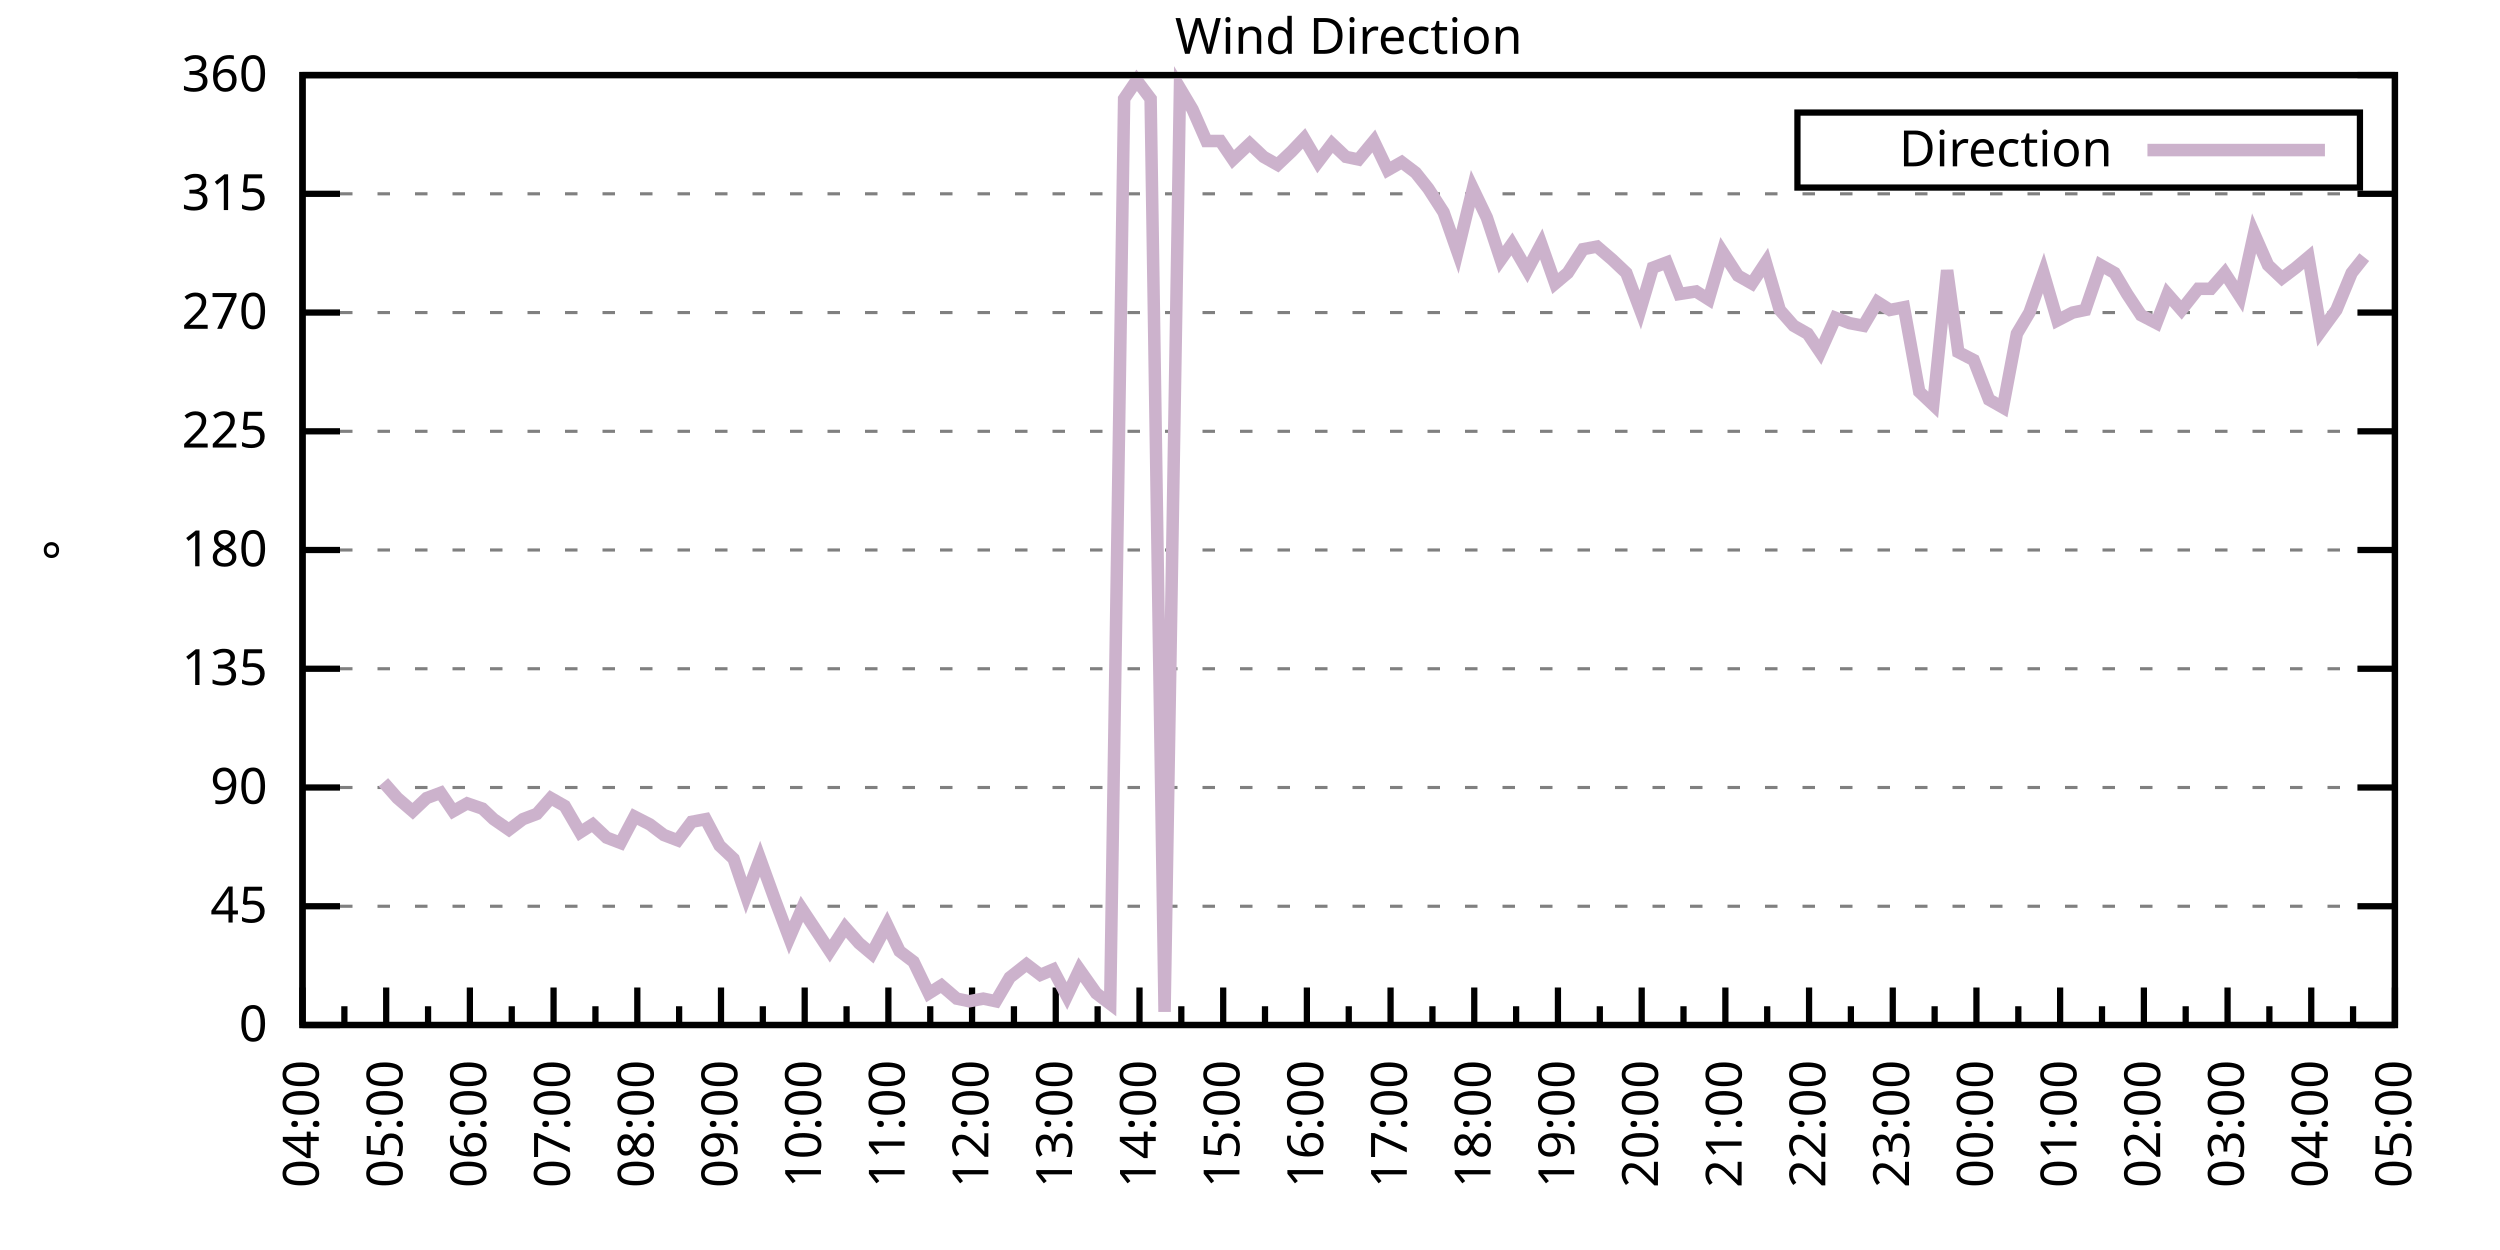
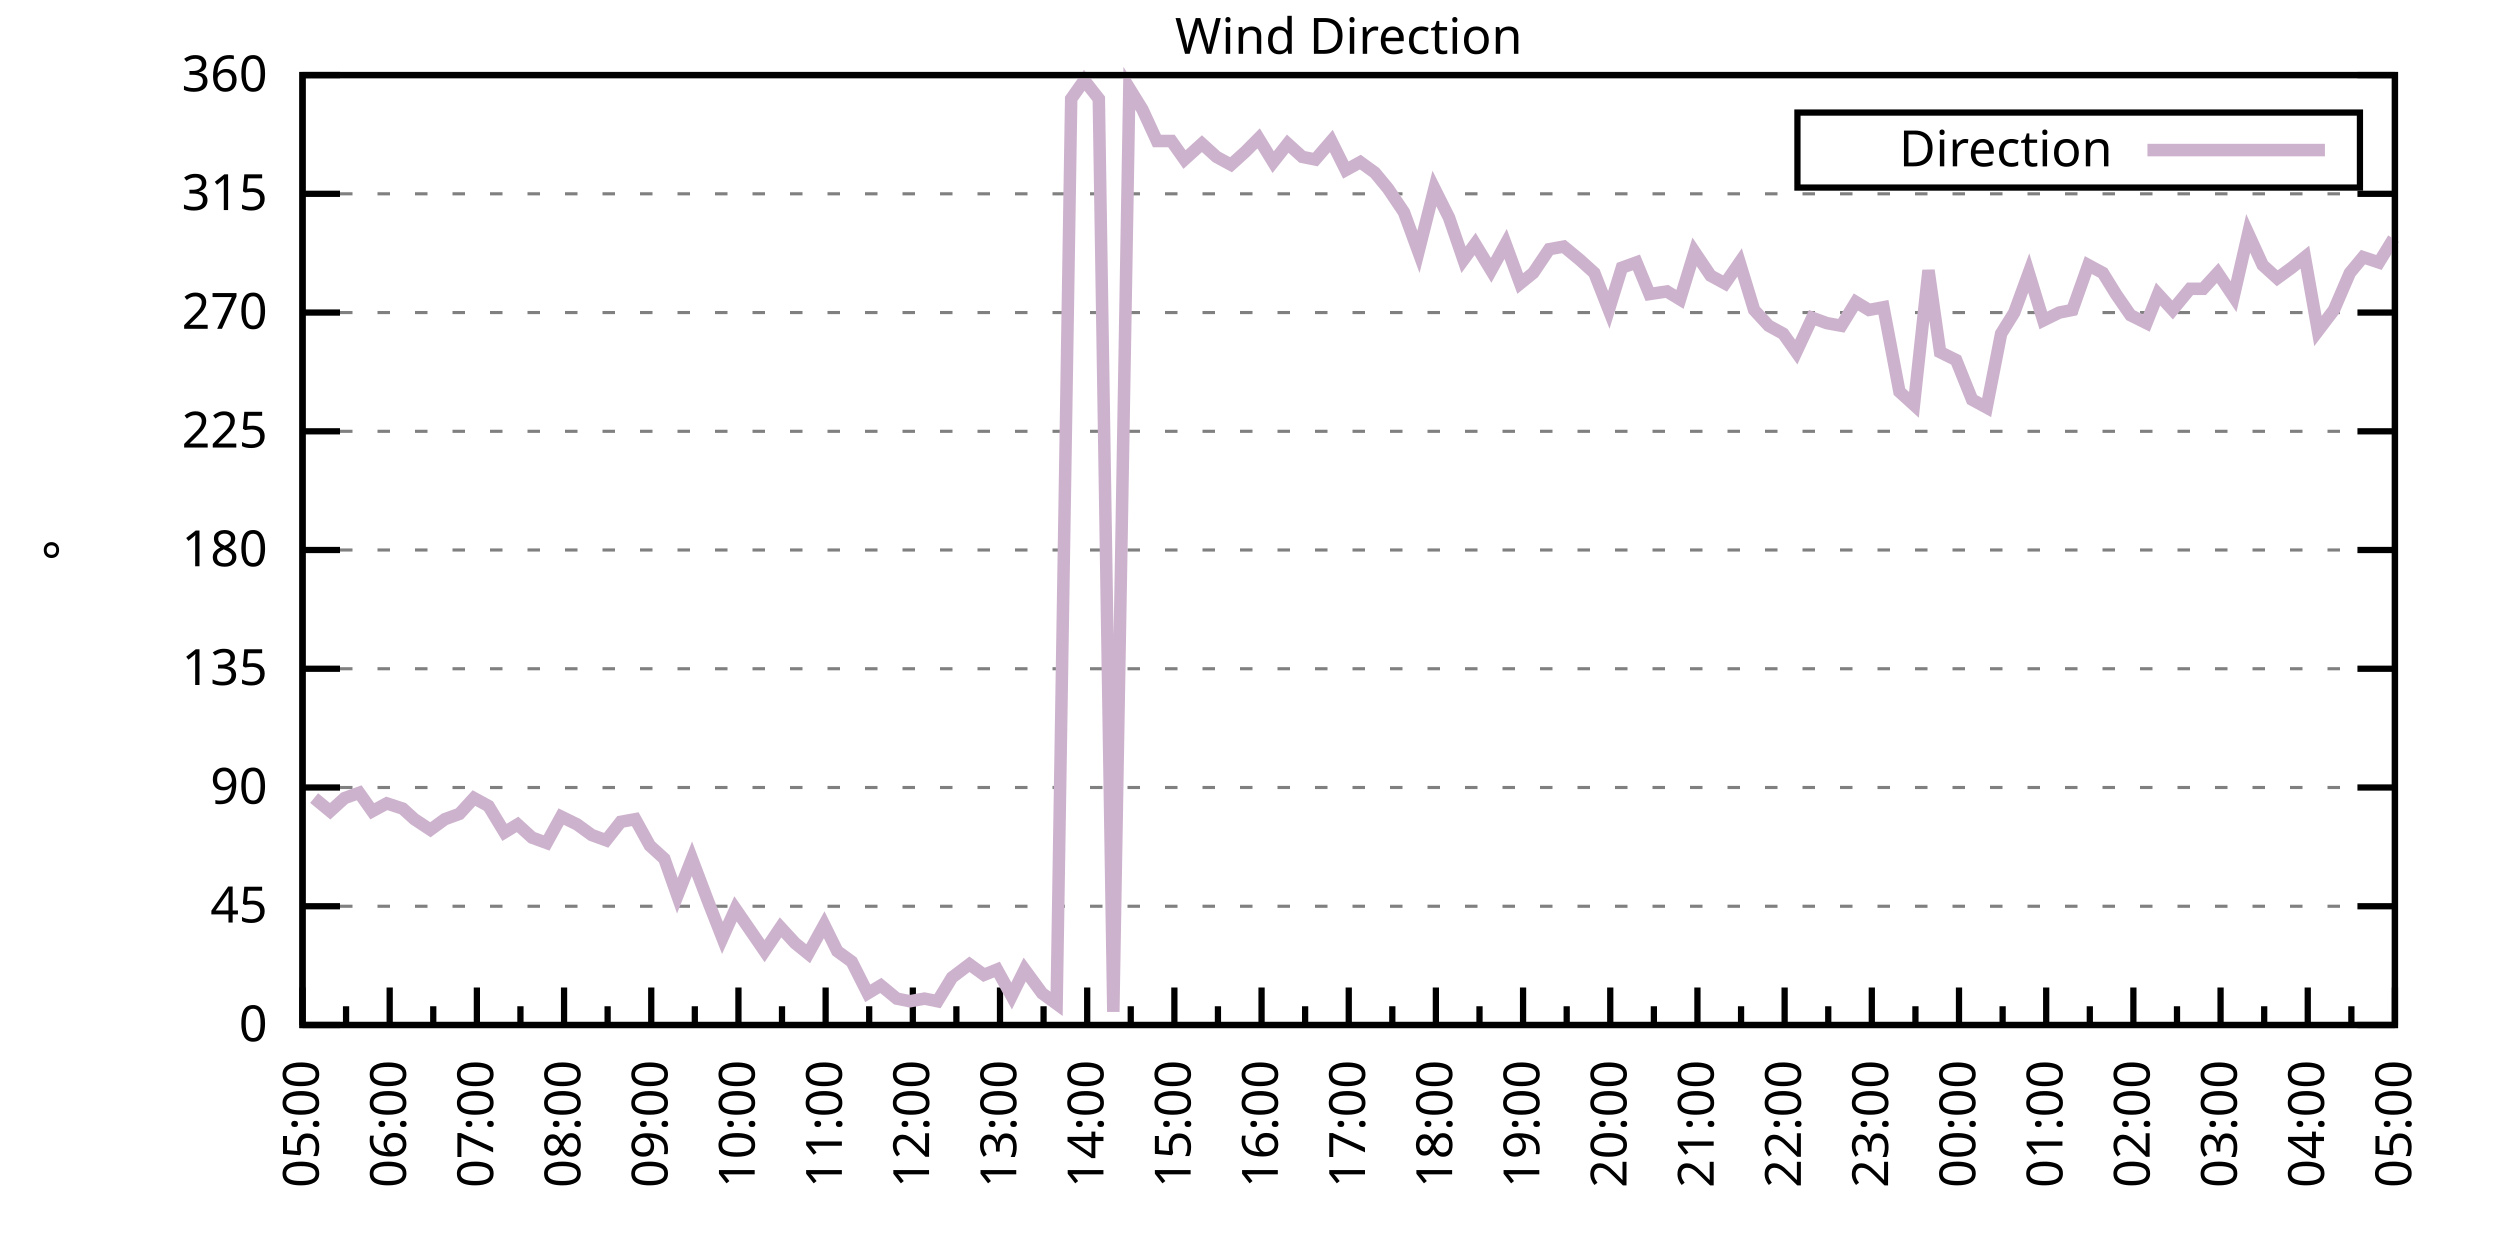
<svg xmlns="http://www.w3.org/2000/svg" xmlns:xlink="http://www.w3.org/1999/xlink" width="400" height="200" viewBox="0 0 400 200">
  <g id="gnuplot_canvas">
    <rect x="0" y="0" width="400" height="200" fill="none" />
    <defs>
      <circle id="gpDot" r="0.5" stroke-width="0.5" stroke="currentColor" />
      <path id="gpPt0" stroke-width="0.333" stroke="currentColor" d="M-1,0 h2 M0,-1 v2" />
      <path id="gpPt1" stroke-width="0.333" stroke="currentColor" d="M-1,-1 L1,1 M1,-1 L-1,1" />
      <path id="gpPt2" stroke-width="0.333" stroke="currentColor" d="M-1,0 L1,0 M0,-1 L0,1 M-1,-1 L1,1 M-1,1 L1,-1" />
      <rect id="gpPt3" stroke-width="0.333" stroke="currentColor" x="-1" y="-1" width="2" height="2" />
      <rect id="gpPt4" stroke-width="0.333" stroke="currentColor" fill="currentColor" x="-1" y="-1" width="2" height="2" />
      <circle id="gpPt5" stroke-width="0.333" stroke="currentColor" cx="0" cy="0" r="1" />
      <use xlink:href="#gpPt5" id="gpPt6" fill="currentColor" stroke="none" />
      <path id="gpPt7" stroke-width="0.333" stroke="currentColor" d="M0,-1.33 L-1.33,0.67 L1.33,0.67 z" />
      <use xlink:href="#gpPt7" id="gpPt8" fill="currentColor" stroke="none" />
      <use xlink:href="#gpPt7" id="gpPt9" stroke="currentColor" transform="rotate(180)" />
      <use xlink:href="#gpPt9" id="gpPt10" fill="currentColor" stroke="none" />
      <use xlink:href="#gpPt3" id="gpPt11" stroke="currentColor" transform="rotate(45)" />
      <use xlink:href="#gpPt11" id="gpPt12" fill="currentColor" stroke="none" />
      <path id="gpPt13" stroke-width="0.333" stroke="currentColor" d="M0,1.330 L1.265,0.411 L0.782,-1.067 L-0.782,-1.076 L-1.265,0.411 z" />
      <use xlink:href="#gpPt13" id="gpPt14" fill="currentColor" stroke="none" />
      <filter id="textbox" filterUnits="objectBoundingBox" x="0" y="0" height="1" width="1">
        <feFlood flood-color="white" flood-opacity="1" result="bgnd" />
        <feComposite in="SourceGraphic" in2="bgnd" operator="atop" />
      </filter>
      <filter id="greybox" filterUnits="objectBoundingBox" x="0" y="0" height="1" width="1">
        <feFlood flood-color="lightgrey" flood-opacity="1" result="grey" />
        <feComposite in="SourceGraphic" in2="grey" operator="atop" />
      </filter>
    </defs>
    <g fill="none" color="white" stroke="currentColor" stroke-width="1.00" stroke-linecap="butt" stroke-linejoin="miter">
</g>
    <g fill="none" color="black" stroke="currentColor" stroke-width="1.00" stroke-linecap="butt" stroke-linejoin="miter">
      <g stroke="none" shape-rendering="crispEdges">
        <polygon fill="rgb(255, 255, 255)" points="48.40,164.00 383.18,164.00 383.18,12.02 48.40,12.02 " />
      </g>
    </g>
    <g fill="none" color="black" stroke="currentColor" stroke-width="1.00" stroke-linecap="butt" stroke-linejoin="miter">
</g>
    <g fill="none" color="black" stroke="black" stroke-width="0.50" stroke-linecap="butt" stroke-linejoin="miter">
</g>
    <g fill="none" color="gray" stroke="currentColor" stroke-width="0.50" stroke-linecap="butt" stroke-linejoin="miter">
      <path stroke="gray" stroke-dasharray="2,4" class="gridline" d="M48.40,164.00 L383.19,164.00  " />
    </g>
    <g fill="none" color="gray" stroke="gray" stroke-width="1.00" stroke-linecap="butt" stroke-linejoin="miter">
</g>
    <g fill="none" color="black" stroke="currentColor" stroke-width="1.00" stroke-linecap="butt" stroke-linejoin="miter">
      <path stroke="black" d="M48.40,164.00 L54.40,164.00 M383.19,164.00 L377.19,164.00  " />
      <g transform="translate(42.80,166.60)" stroke="none" fill="black" font-family="Sans" font-size="8.00" text-anchor="end">
        <text>
          <tspan font-family="Sans"> 0</tspan>
        </text>
      </g>
    </g>
    <g fill="none" color="black" stroke="currentColor" stroke-width="1.00" stroke-linecap="butt" stroke-linejoin="miter">
</g>
    <g fill="none" color="black" stroke="black" stroke-width="0.50" stroke-linecap="butt" stroke-linejoin="miter">
</g>
    <g fill="none" color="gray" stroke="currentColor" stroke-width="0.50" stroke-linecap="butt" stroke-linejoin="miter">
      <path stroke="gray" stroke-dasharray="2,4" class="gridline" d="M48.40,145.00 L383.19,145.00  " />
    </g>
    <g fill="none" color="gray" stroke="gray" stroke-width="1.00" stroke-linecap="butt" stroke-linejoin="miter">
</g>
    <g fill="none" color="black" stroke="currentColor" stroke-width="1.00" stroke-linecap="butt" stroke-linejoin="miter">
      <path stroke="black" d="M48.40,145.00 L54.40,145.00 M383.19,145.00 L377.19,145.00  " />
      <g transform="translate(42.80,147.60)" stroke="none" fill="black" font-family="Sans" font-size="8.00" text-anchor="end">
        <text>
          <tspan font-family="Sans"> 45</tspan>
        </text>
      </g>
    </g>
    <g fill="none" color="black" stroke="currentColor" stroke-width="1.00" stroke-linecap="butt" stroke-linejoin="miter">
</g>
    <g fill="none" color="black" stroke="black" stroke-width="0.50" stroke-linecap="butt" stroke-linejoin="miter">
</g>
    <g fill="none" color="gray" stroke="currentColor" stroke-width="0.50" stroke-linecap="butt" stroke-linejoin="miter">
      <path stroke="gray" stroke-dasharray="2,4" class="gridline" d="M48.40,126.00 L383.19,126.00  " />
    </g>
    <g fill="none" color="gray" stroke="gray" stroke-width="1.00" stroke-linecap="butt" stroke-linejoin="miter">
</g>
    <g fill="none" color="black" stroke="currentColor" stroke-width="1.00" stroke-linecap="butt" stroke-linejoin="miter">
      <path stroke="black" d="M48.40,126.00 L54.40,126.00 M383.19,126.00 L377.19,126.00  " />
      <g transform="translate(42.80,128.60)" stroke="none" fill="black" font-family="Sans" font-size="8.00" text-anchor="end">
        <text>
          <tspan font-family="Sans"> 90</tspan>
        </text>
      </g>
    </g>
    <g fill="none" color="black" stroke="currentColor" stroke-width="1.00" stroke-linecap="butt" stroke-linejoin="miter">
</g>
    <g fill="none" color="black" stroke="black" stroke-width="0.50" stroke-linecap="butt" stroke-linejoin="miter">
</g>
    <g fill="none" color="gray" stroke="currentColor" stroke-width="0.50" stroke-linecap="butt" stroke-linejoin="miter">
      <path stroke="gray" stroke-dasharray="2,4" class="gridline" d="M48.40,107.00 L383.19,107.00  " />
    </g>
    <g fill="none" color="gray" stroke="gray" stroke-width="1.00" stroke-linecap="butt" stroke-linejoin="miter">
</g>
    <g fill="none" color="black" stroke="currentColor" stroke-width="1.00" stroke-linecap="butt" stroke-linejoin="miter">
      <path stroke="black" d="M48.40,107.00 L54.40,107.00 M383.19,107.00 L377.19,107.00  " />
      <g transform="translate(42.80,109.60)" stroke="none" fill="black" font-family="Sans" font-size="8.00" text-anchor="end">
        <text>
          <tspan font-family="Sans"> 135</tspan>
        </text>
      </g>
    </g>
    <g fill="none" color="black" stroke="currentColor" stroke-width="1.00" stroke-linecap="butt" stroke-linejoin="miter">
</g>
    <g fill="none" color="black" stroke="black" stroke-width="0.50" stroke-linecap="butt" stroke-linejoin="miter">
</g>
    <g fill="none" color="gray" stroke="currentColor" stroke-width="0.50" stroke-linecap="butt" stroke-linejoin="miter">
      <path stroke="gray" stroke-dasharray="2,4" class="gridline" d="M48.40,88.00 L383.19,88.00  " />
    </g>
    <g fill="none" color="gray" stroke="gray" stroke-width="1.00" stroke-linecap="butt" stroke-linejoin="miter">
</g>
    <g fill="none" color="black" stroke="currentColor" stroke-width="1.00" stroke-linecap="butt" stroke-linejoin="miter">
      <path stroke="black" d="M48.40,88.00 L54.40,88.00 M383.19,88.00 L377.19,88.00  " />
      <g transform="translate(42.80,90.60)" stroke="none" fill="black" font-family="Sans" font-size="8.00" text-anchor="end">
        <text>
          <tspan font-family="Sans"> 180</tspan>
        </text>
      </g>
    </g>
    <g fill="none" color="black" stroke="currentColor" stroke-width="1.00" stroke-linecap="butt" stroke-linejoin="miter">
</g>
    <g fill="none" color="black" stroke="black" stroke-width="0.50" stroke-linecap="butt" stroke-linejoin="miter">
</g>
    <g fill="none" color="gray" stroke="currentColor" stroke-width="0.50" stroke-linecap="butt" stroke-linejoin="miter">
      <path stroke="gray" stroke-dasharray="2,4" class="gridline" d="M48.40,69.01 L383.19,69.01  " />
    </g>
    <g fill="none" color="gray" stroke="gray" stroke-width="1.00" stroke-linecap="butt" stroke-linejoin="miter">
</g>
    <g fill="none" color="black" stroke="currentColor" stroke-width="1.00" stroke-linecap="butt" stroke-linejoin="miter">
      <path stroke="black" d="M48.40,69.01 L54.40,69.01 M383.19,69.01 L377.19,69.01  " />
      <g transform="translate(42.80,71.61)" stroke="none" fill="black" font-family="Sans" font-size="8.00" text-anchor="end">
        <text>
          <tspan font-family="Sans"> 225</tspan>
        </text>
      </g>
    </g>
    <g fill="none" color="black" stroke="currentColor" stroke-width="1.00" stroke-linecap="butt" stroke-linejoin="miter">
</g>
    <g fill="none" color="black" stroke="black" stroke-width="0.50" stroke-linecap="butt" stroke-linejoin="miter">
</g>
    <g fill="none" color="gray" stroke="currentColor" stroke-width="0.50" stroke-linecap="butt" stroke-linejoin="miter">
      <path stroke="gray" stroke-dasharray="2,4" class="gridline" d="M48.40,50.01 L383.19,50.01  " />
    </g>
    <g fill="none" color="gray" stroke="gray" stroke-width="1.00" stroke-linecap="butt" stroke-linejoin="miter">
</g>
    <g fill="none" color="black" stroke="currentColor" stroke-width="1.00" stroke-linecap="butt" stroke-linejoin="miter">
      <path stroke="black" d="M48.40,50.01 L54.40,50.01 M383.19,50.01 L377.19,50.01  " />
      <g transform="translate(42.80,52.61)" stroke="none" fill="black" font-family="Sans" font-size="8.00" text-anchor="end">
        <text>
          <tspan font-family="Sans"> 270</tspan>
        </text>
      </g>
    </g>
    <g fill="none" color="black" stroke="currentColor" stroke-width="1.00" stroke-linecap="butt" stroke-linejoin="miter">
</g>
    <g fill="none" color="black" stroke="black" stroke-width="0.50" stroke-linecap="butt" stroke-linejoin="miter">
</g>
    <g fill="none" color="gray" stroke="currentColor" stroke-width="0.50" stroke-linecap="butt" stroke-linejoin="miter">
      <path stroke="gray" stroke-dasharray="2,4" class="gridline" d="M48.40,31.01 L383.19,31.01  " />
    </g>
    <g fill="none" color="gray" stroke="gray" stroke-width="1.00" stroke-linecap="butt" stroke-linejoin="miter">
</g>
    <g fill="none" color="black" stroke="currentColor" stroke-width="1.00" stroke-linecap="butt" stroke-linejoin="miter">
      <path stroke="black" d="M48.40,31.01 L54.40,31.01 M383.19,31.01 L377.19,31.01  " />
      <g transform="translate(42.80,33.61)" stroke="none" fill="black" font-family="Sans" font-size="8.00" text-anchor="end">
        <text>
          <tspan font-family="Sans"> 315</tspan>
        </text>
      </g>
    </g>
    <g fill="none" color="black" stroke="currentColor" stroke-width="1.00" stroke-linecap="butt" stroke-linejoin="miter">
</g>
    <g fill="none" color="black" stroke="black" stroke-width="0.50" stroke-linecap="butt" stroke-linejoin="miter">
</g>
    <g fill="none" color="gray" stroke="currentColor" stroke-width="0.50" stroke-linecap="butt" stroke-linejoin="miter">
      <path stroke="gray" stroke-dasharray="2,4" class="gridline" d="M48.40,12.01 L383.19,12.01  " />
    </g>
    <g fill="none" color="gray" stroke="gray" stroke-width="1.00" stroke-linecap="butt" stroke-linejoin="miter">
</g>
    <g fill="none" color="black" stroke="currentColor" stroke-width="1.00" stroke-linecap="butt" stroke-linejoin="miter">
      <path stroke="black" d="M48.40,12.01 L54.40,12.01 M383.19,12.01 L377.19,12.01  " />
      <g transform="translate(42.80,14.61)" stroke="none" fill="black" font-family="Sans" font-size="8.00" text-anchor="end">
        <text>
          <tspan font-family="Sans"> 360</tspan>
        </text>
      </g>
    </g>
    <g fill="none" color="black" stroke="currentColor" stroke-width="1.00" stroke-linecap="butt" stroke-linejoin="miter">
      <path stroke="black" d="M48.40,164.00 L48.40,158.00  " />
      <g transform="translate(51.00,169.60) rotate(270)" stroke="none" fill="black" font-family="Sans" font-size="8.00" text-anchor="end">
        <text>
+           <tspan font-family="Sans">05:00</tspan>
+         </text>
+       </g>
+     </g>
+     <g fill="none" color="black" stroke="currentColor" stroke-width="1.00" stroke-linecap="butt" stroke-linejoin="miter">
+       <path stroke="black" d="M55.37,164.00 L55.37,161.00 M62.35,164.00 L62.35,158.00  " />
+       <g transform="translate(64.95,169.60) rotate(270)" stroke="none" fill="black" font-family="Sans" font-size="8.00" text-anchor="end">
+         <text>
+           <tspan font-family="Sans">06:00</tspan>
+         </text>
+       </g>
+     </g>
+     <g fill="none" color="black" stroke="currentColor" stroke-width="1.00" stroke-linecap="butt" stroke-linejoin="miter">
+       <path stroke="black" d="M69.32,164.00 L69.32,161.00 M76.30,164.00 L76.30,158.00  " />
+       <g transform="translate(78.90,169.60) rotate(270)" stroke="none" fill="black" font-family="Sans" font-size="8.00" text-anchor="end">
+         <text>
+           <tspan font-family="Sans">07:00</tspan>
+         </text>
+       </g>
+     </g>
+     <g fill="none" color="black" stroke="currentColor" stroke-width="1.00" stroke-linecap="butt" stroke-linejoin="miter">
+       <path stroke="black" d="M83.27,164.00 L83.27,161.00 M90.25,164.00 L90.25,158.00  " />
+       <g transform="translate(92.85,169.60) rotate(270)" stroke="none" fill="black" font-family="Sans" font-size="8.00" text-anchor="end">
+         <text>
+           <tspan font-family="Sans">08:00</tspan>
+         </text>
+       </g>
+     </g>
+     <g fill="none" color="black" stroke="currentColor" stroke-width="1.00" stroke-linecap="butt" stroke-linejoin="miter">
+       <path stroke="black" d="M97.22,164.00 L97.22,161.00 M104.20,164.00 L104.20,158.00  " />
+       <g transform="translate(106.80,169.60) rotate(270)" stroke="none" fill="black" font-family="Sans" font-size="8.00" text-anchor="end">
+         <text>
+           <tspan font-family="Sans">09:00</tspan>
+         </text>
+       </g>
+     </g>
+     <g fill="none" color="black" stroke="currentColor" stroke-width="1.00" stroke-linecap="butt" stroke-linejoin="miter">
+       <path stroke="black" d="M111.17,164.00 L111.17,161.00 M118.15,164.00 L118.15,158.00  " />
+       <g transform="translate(120.75,169.60) rotate(270)" stroke="none" fill="black" font-family="Sans" font-size="8.00" text-anchor="end">
+         <text>
+           <tspan font-family="Sans">10:00</tspan>
+         </text>
+       </g>
+     </g>
+     <g fill="none" color="black" stroke="currentColor" stroke-width="1.00" stroke-linecap="butt" stroke-linejoin="miter">
+       <path stroke="black" d="M125.12,164.00 L125.12,161.00 M132.10,164.00 L132.10,158.00  " />
+       <g transform="translate(134.70,169.60) rotate(270)" stroke="none" fill="black" font-family="Sans" font-size="8.00" text-anchor="end">
+         <text>
+           <tspan font-family="Sans">11:00</tspan>
+         </text>
+       </g>
+     </g>
+     <g fill="none" color="black" stroke="currentColor" stroke-width="1.00" stroke-linecap="butt" stroke-linejoin="miter">
+       <path stroke="black" d="M139.07,164.00 L139.07,161.00 M146.05,164.00 L146.05,158.00  " />
+       <g transform="translate(148.65,169.60) rotate(270)" stroke="none" fill="black" font-family="Sans" font-size="8.00" text-anchor="end">
+         <text>
+           <tspan font-family="Sans">12:00</tspan>
+         </text>
+       </g>
+     </g>
+     <g fill="none" color="black" stroke="currentColor" stroke-width="1.00" stroke-linecap="butt" stroke-linejoin="miter">
+       <path stroke="black" d="M153.02,164.00 L153.02,161.00 M160.00,164.00 L160.00,158.00  " />
+       <g transform="translate(162.60,169.60) rotate(270)" stroke="none" fill="black" font-family="Sans" font-size="8.00" text-anchor="end">
+         <text>
+           <tspan font-family="Sans">13:00</tspan>
+         </text>
+       </g>
+     </g>
+     <g fill="none" color="black" stroke="currentColor" stroke-width="1.00" stroke-linecap="butt" stroke-linejoin="miter">
+       <path stroke="black" d="M166.97,164.00 L166.97,161.00 M173.95,164.00 L173.95,158.00  " />
+       <g transform="translate(176.55,169.60) rotate(270)" stroke="none" fill="black" font-family="Sans" font-size="8.00" text-anchor="end">
+         <text>
+           <tspan font-family="Sans">14:00</tspan>
+         </text>
+       </g>
+     </g>
+     <g fill="none" color="black" stroke="currentColor" stroke-width="1.00" stroke-linecap="butt" stroke-linejoin="miter">
+       <path stroke="black" d="M180.92,164.00 L180.92,161.00 M187.90,164.00 L187.90,158.00  " />
+       <g transform="translate(190.50,169.60) rotate(270)" stroke="none" fill="black" font-family="Sans" font-size="8.00" text-anchor="end">
+         <text>
+           <tspan font-family="Sans">15:00</tspan>
+         </text>
+       </g>
+     </g>
+     <g fill="none" color="black" stroke="currentColor" stroke-width="1.00" stroke-linecap="butt" stroke-linejoin="miter">
+       <path stroke="black" d="M194.87,164.00 L194.87,161.00 M201.85,164.00 L201.85,158.00  " />
+       <g transform="translate(204.45,169.60) rotate(270)" stroke="none" fill="black" font-family="Sans" font-size="8.00" text-anchor="end">
+         <text>
+           <tspan font-family="Sans">16:00</tspan>
+         </text>
+       </g>
+     </g>
+     <g fill="none" color="black" stroke="currentColor" stroke-width="1.00" stroke-linecap="butt" stroke-linejoin="miter">
+       <path stroke="black" d="M208.82,164.00 L208.82,161.00 M215.80,164.00 L215.80,158.00  " />
+       <g transform="translate(218.40,169.60) rotate(270)" stroke="none" fill="black" font-family="Sans" font-size="8.00" text-anchor="end">
+         <text>
+           <tspan font-family="Sans">17:00</tspan>
+         </text>
+       </g>
+     </g>
+     <g fill="none" color="black" stroke="currentColor" stroke-width="1.00" stroke-linecap="butt" stroke-linejoin="miter">
+       <path stroke="black" d="M222.77,164.00 L222.77,161.00 M229.74,164.00 L229.74,158.00  " />
+       <g transform="translate(232.34,169.60) rotate(270)" stroke="none" fill="black" font-family="Sans" font-size="8.00" text-anchor="end">
+         <text>
+           <tspan font-family="Sans">18:00</tspan>
+         </text>
+       </g>
+     </g>
+     <g fill="none" color="black" stroke="currentColor" stroke-width="1.00" stroke-linecap="butt" stroke-linejoin="miter">
+       <path stroke="black" d="M236.72,164.00 L236.72,161.00 M243.69,164.00 L243.69,158.00  " />
+       <g transform="translate(246.29,169.60) rotate(270)" stroke="none" fill="black" font-family="Sans" font-size="8.00" text-anchor="end">
+         <text>
+           <tspan font-family="Sans">19:00</tspan>
+         </text>
+       </g>
+     </g>
+     <g fill="none" color="black" stroke="currentColor" stroke-width="1.00" stroke-linecap="butt" stroke-linejoin="miter">
+       <path stroke="black" d="M250.67,164.00 L250.67,161.00 M257.64,164.00 L257.64,158.00  " />
+       <g transform="translate(260.24,169.60) rotate(270)" stroke="none" fill="black" font-family="Sans" font-size="8.00" text-anchor="end">
+         <text>
+           <tspan font-family="Sans">20:00</tspan>
+         </text>
+       </g>
+     </g>
+     <g fill="none" color="black" stroke="currentColor" stroke-width="1.00" stroke-linecap="butt" stroke-linejoin="miter">
+       <path stroke="black" d="M264.62,164.00 L264.62,161.00 M271.59,164.00 L271.59,158.00  " />
+       <g transform="translate(274.19,169.60) rotate(270)" stroke="none" fill="black" font-family="Sans" font-size="8.00" text-anchor="end">
+         <text>
+           <tspan font-family="Sans">21:00</tspan>
+         </text>
+       </g>
+     </g>
+     <g fill="none" color="black" stroke="currentColor" stroke-width="1.00" stroke-linecap="butt" stroke-linejoin="miter">
+       <path stroke="black" d="M278.57,164.00 L278.57,161.00 M285.54,164.00 L285.54,158.00  " />
+       <g transform="translate(288.14,169.60) rotate(270)" stroke="none" fill="black" font-family="Sans" font-size="8.00" text-anchor="end">
+         <text>
+           <tspan font-family="Sans">22:00</tspan>
+         </text>
+       </g>
+     </g>
+     <g fill="none" color="black" stroke="currentColor" stroke-width="1.00" stroke-linecap="butt" stroke-linejoin="miter">
+       <path stroke="black" d="M292.52,164.00 L292.52,161.00 M299.49,164.00 L299.49,158.00  " />
+       <g transform="translate(302.09,169.60) rotate(270)" stroke="none" fill="black" font-family="Sans" font-size="8.00" text-anchor="end">
+         <text>
+           <tspan font-family="Sans">23:00</tspan>
+         </text>
+       </g>
+     </g>
+     <g fill="none" color="black" stroke="currentColor" stroke-width="1.00" stroke-linecap="butt" stroke-linejoin="miter">
+       <path stroke="black" d="M306.47,164.00 L306.47,161.00 M313.44,164.00 L313.44,158.00  " />
+       <g transform="translate(316.04,169.60) rotate(270)" stroke="none" fill="black" font-family="Sans" font-size="8.00" text-anchor="end">
+         <text>
+           <tspan font-family="Sans">00:00</tspan>
+         </text>
+       </g>
+     </g>
+     <g fill="none" color="black" stroke="currentColor" stroke-width="1.00" stroke-linecap="butt" stroke-linejoin="miter">
+       <path stroke="black" d="M320.42,164.00 L320.42,161.00 M327.39,164.00 L327.39,158.00  " />
+       <g transform="translate(329.99,169.60) rotate(270)" stroke="none" fill="black" font-family="Sans" font-size="8.00" text-anchor="end">
+         <text>
+           <tspan font-family="Sans">01:00</tspan>
+         </text>
+       </g>
+     </g>
+     <g fill="none" color="black" stroke="currentColor" stroke-width="1.00" stroke-linecap="butt" stroke-linejoin="miter">
+       <path stroke="black" d="M334.37,164.00 L334.37,161.00 M341.34,164.00 L341.34,158.00  " />
+       <g transform="translate(343.94,169.60) rotate(270)" stroke="none" fill="black" font-family="Sans" font-size="8.00" text-anchor="end">
+         <text>
+           <tspan font-family="Sans">02:00</tspan>
+         </text>
+       </g>
+     </g>
+     <g fill="none" color="black" stroke="currentColor" stroke-width="1.00" stroke-linecap="butt" stroke-linejoin="miter">
+       <path stroke="black" d="M348.32,164.00 L348.32,161.00 M355.29,164.00 L355.29,158.00  " />
+       <g transform="translate(357.89,169.60) rotate(270)" stroke="none" fill="black" font-family="Sans" font-size="8.00" text-anchor="end">
+         <text>
+           <tspan font-family="Sans">03:00</tspan>
+         </text>
+       </g>
+     </g>
+     <g fill="none" color="black" stroke="currentColor" stroke-width="1.00" stroke-linecap="butt" stroke-linejoin="miter">
+       <path stroke="black" d="M362.27,164.00 L362.27,161.00 M369.24,164.00 L369.24,158.00  " />
+       <g transform="translate(371.84,169.60) rotate(270)" stroke="none" fill="black" font-family="Sans" font-size="8.00" text-anchor="end">
+         <text>
          <tspan font-family="Sans">04:00</tspan>
        </text>
      </g>
    </g>
    <g fill="none" color="black" stroke="currentColor" stroke-width="1.00" stroke-linecap="butt" stroke-linejoin="miter">
-       <path stroke="black" d="M55.10,164.00 L55.10,161.00 M61.79,164.00 L61.79,158.00  " />
-       <g transform="translate(64.39,169.60) rotate(270)" stroke="none" fill="black" font-family="Sans" font-size="8.00" text-anchor="end">
-         <text>
-           <tspan font-family="Sans">05:00</tspan>
-         </text>
-       </g>
-     </g>
-     <g fill="none" color="black" stroke="currentColor" stroke-width="1.00" stroke-linecap="butt" stroke-linejoin="miter">
-       <path stroke="black" d="M68.49,164.00 L68.49,161.00 M75.18,164.00 L75.18,158.00  " />
-       <g transform="translate(77.78,169.60) rotate(270)" stroke="none" fill="black" font-family="Sans" font-size="8.00" text-anchor="end">
-         <text>
-           <tspan font-family="Sans">06:00</tspan>
-         </text>
-       </g>
-     </g>
-     <g fill="none" color="black" stroke="currentColor" stroke-width="1.00" stroke-linecap="butt" stroke-linejoin="miter">
-       <path stroke="black" d="M81.88,164.00 L81.88,161.00 M88.57,164.00 L88.57,158.00  " />
-       <g transform="translate(91.17,169.60) rotate(270)" stroke="none" fill="black" font-family="Sans" font-size="8.00" text-anchor="end">
-         <text>
-           <tspan font-family="Sans">07:00</tspan>
-         </text>
-       </g>
-     </g>
-     <g fill="none" color="black" stroke="currentColor" stroke-width="1.00" stroke-linecap="butt" stroke-linejoin="miter">
-       <path stroke="black" d="M95.27,164.00 L95.27,161.00 M101.97,164.00 L101.97,158.00  " />
-       <g transform="translate(104.57,169.60) rotate(270)" stroke="none" fill="black" font-family="Sans" font-size="8.00" text-anchor="end">
-         <text>
-           <tspan font-family="Sans">08:00</tspan>
-         </text>
-       </g>
-     </g>
-     <g fill="none" color="black" stroke="currentColor" stroke-width="1.00" stroke-linecap="butt" stroke-linejoin="miter">
-       <path stroke="black" d="M108.66,164.00 L108.66,161.00 M115.36,164.00 L115.36,158.00  " />
-       <g transform="translate(117.96,169.60) rotate(270)" stroke="none" fill="black" font-family="Sans" font-size="8.00" text-anchor="end">
-         <text>
-           <tspan font-family="Sans">09:00</tspan>
-         </text>
-       </g>
-     </g>
-     <g fill="none" color="black" stroke="currentColor" stroke-width="1.00" stroke-linecap="butt" stroke-linejoin="miter">
-       <path stroke="black" d="M122.05,164.00 L122.05,161.00 M128.75,164.00 L128.75,158.00  " />
-       <g transform="translate(131.35,169.60) rotate(270)" stroke="none" fill="black" font-family="Sans" font-size="8.00" text-anchor="end">
-         <text>
-           <tspan font-family="Sans">10:00</tspan>
-         </text>
-       </g>
-     </g>
-     <g fill="none" color="black" stroke="currentColor" stroke-width="1.00" stroke-linecap="butt" stroke-linejoin="miter">
-       <path stroke="black" d="M135.45,164.00 L135.45,161.00 M142.14,164.00 L142.14,158.00  " />
-       <g transform="translate(144.74,169.60) rotate(270)" stroke="none" fill="black" font-family="Sans" font-size="8.00" text-anchor="end">
-         <text>
-           <tspan font-family="Sans">11:00</tspan>
-         </text>
-       </g>
-     </g>
-     <g fill="none" color="black" stroke="currentColor" stroke-width="1.00" stroke-linecap="butt" stroke-linejoin="miter">
-       <path stroke="black" d="M148.84,164.00 L148.84,161.00 M155.53,164.00 L155.53,158.00  " />
-       <g transform="translate(158.13,169.60) rotate(270)" stroke="none" fill="black" font-family="Sans" font-size="8.00" text-anchor="end">
-         <text>
-           <tspan font-family="Sans">12:00</tspan>
-         </text>
-       </g>
-     </g>
-     <g fill="none" color="black" stroke="currentColor" stroke-width="1.00" stroke-linecap="butt" stroke-linejoin="miter">
-       <path stroke="black" d="M162.23,164.00 L162.23,161.00 M168.92,164.00 L168.92,158.00  " />
-       <g transform="translate(171.52,169.60) rotate(270)" stroke="none" fill="black" font-family="Sans" font-size="8.00" text-anchor="end">
-         <text>
-           <tspan font-family="Sans">13:00</tspan>
-         </text>
-       </g>
-     </g>
-     <g fill="none" color="black" stroke="currentColor" stroke-width="1.00" stroke-linecap="butt" stroke-linejoin="miter">
-       <path stroke="black" d="M175.62,164.00 L175.62,161.00 M182.32,164.00 L182.32,158.00  " />
-       <g transform="translate(184.92,169.60) rotate(270)" stroke="none" fill="black" font-family="Sans" font-size="8.00" text-anchor="end">
-         <text>
-           <tspan font-family="Sans">14:00</tspan>
-         </text>
-       </g>
-     </g>
-     <g fill="none" color="black" stroke="currentColor" stroke-width="1.00" stroke-linecap="butt" stroke-linejoin="miter">
-       <path stroke="black" d="M189.01,164.00 L189.01,161.00 M195.71,164.00 L195.71,158.00  " />
-       <g transform="translate(198.31,169.60) rotate(270)" stroke="none" fill="black" font-family="Sans" font-size="8.00" text-anchor="end">
-         <text>
-           <tspan font-family="Sans">15:00</tspan>
-         </text>
-       </g>
-     </g>
-     <g fill="none" color="black" stroke="currentColor" stroke-width="1.00" stroke-linecap="butt" stroke-linejoin="miter">
-       <path stroke="black" d="M202.40,164.00 L202.40,161.00 M209.10,164.00 L209.10,158.00  " />
-       <g transform="translate(211.70,169.60) rotate(270)" stroke="none" fill="black" font-family="Sans" font-size="8.00" text-anchor="end">
-         <text>
-           <tspan font-family="Sans">16:00</tspan>
-         </text>
-       </g>
-     </g>
-     <g fill="none" color="black" stroke="currentColor" stroke-width="1.00" stroke-linecap="butt" stroke-linejoin="miter">
-       <path stroke="black" d="M215.80,164.00 L215.80,161.00 M222.49,164.00 L222.49,158.00  " />
-       <g transform="translate(225.09,169.60) rotate(270)" stroke="none" fill="black" font-family="Sans" font-size="8.00" text-anchor="end">
-         <text>
-           <tspan font-family="Sans">17:00</tspan>
-         </text>
-       </g>
-     </g>
-     <g fill="none" color="black" stroke="currentColor" stroke-width="1.00" stroke-linecap="butt" stroke-linejoin="miter">
-       <path stroke="black" d="M229.19,164.00 L229.19,161.00 M235.88,164.00 L235.88,158.00  " />
-       <g transform="translate(238.48,169.60) rotate(270)" stroke="none" fill="black" font-family="Sans" font-size="8.00" text-anchor="end">
-         <text>
-           <tspan font-family="Sans">18:00</tspan>
-         </text>
-       </g>
-     </g>
-     <g fill="none" color="black" stroke="currentColor" stroke-width="1.00" stroke-linecap="butt" stroke-linejoin="miter">
-       <path stroke="black" d="M242.58,164.00 L242.58,161.00 M249.27,164.00 L249.27,158.00  " />
-       <g transform="translate(251.87,169.60) rotate(270)" stroke="none" fill="black" font-family="Sans" font-size="8.00" text-anchor="end">
-         <text>
-           <tspan font-family="Sans">19:00</tspan>
-         </text>
-       </g>
-     </g>
-     <g fill="none" color="black" stroke="currentColor" stroke-width="1.00" stroke-linecap="butt" stroke-linejoin="miter">
-       <path stroke="black" d="M255.97,164.00 L255.97,161.00 M262.67,164.00 L262.67,158.00  " />
-       <g transform="translate(265.27,169.60) rotate(270)" stroke="none" fill="black" font-family="Sans" font-size="8.00" text-anchor="end">
-         <text>
-           <tspan font-family="Sans">20:00</tspan>
-         </text>
-       </g>
-     </g>
-     <g fill="none" color="black" stroke="currentColor" stroke-width="1.00" stroke-linecap="butt" stroke-linejoin="miter">
-       <path stroke="black" d="M269.36,164.00 L269.36,161.00 M276.06,164.00 L276.06,158.00  " />
-       <g transform="translate(278.66,169.60) rotate(270)" stroke="none" fill="black" font-family="Sans" font-size="8.00" text-anchor="end">
-         <text>
-           <tspan font-family="Sans">21:00</tspan>
-         </text>
-       </g>
-     </g>
-     <g fill="none" color="black" stroke="currentColor" stroke-width="1.00" stroke-linecap="butt" stroke-linejoin="miter">
-       <path stroke="black" d="M282.75,164.00 L282.75,161.00 M289.45,164.00 L289.45,158.00  " />
-       <g transform="translate(292.05,169.60) rotate(270)" stroke="none" fill="black" font-family="Sans" font-size="8.00" text-anchor="end">
-         <text>
-           <tspan font-family="Sans">22:00</tspan>
-         </text>
-       </g>
-     </g>
-     <g fill="none" color="black" stroke="currentColor" stroke-width="1.00" stroke-linecap="butt" stroke-linejoin="miter">
-       <path stroke="black" d="M296.14,164.00 L296.14,161.00 M302.84,164.00 L302.84,158.00  " />
-       <g transform="translate(305.44,169.60) rotate(270)" stroke="none" fill="black" font-family="Sans" font-size="8.00" text-anchor="end">
-         <text>
-           <tspan font-family="Sans">23:00</tspan>
-         </text>
-       </g>
-     </g>
-     <g fill="none" color="black" stroke="currentColor" stroke-width="1.00" stroke-linecap="butt" stroke-linejoin="miter">
-       <path stroke="black" d="M309.54,164.00 L309.54,161.00 M316.23,164.00 L316.23,158.00  " />
-       <g transform="translate(318.83,169.60) rotate(270)" stroke="none" fill="black" font-family="Sans" font-size="8.00" text-anchor="end">
-         <text>
-           <tspan font-family="Sans">00:00</tspan>
-         </text>
-       </g>
-     </g>
-     <g fill="none" color="black" stroke="currentColor" stroke-width="1.00" stroke-linecap="butt" stroke-linejoin="miter">
-       <path stroke="black" d="M322.93,164.00 L322.93,161.00 M329.62,164.00 L329.62,158.00  " />
-       <g transform="translate(332.22,169.60) rotate(270)" stroke="none" fill="black" font-family="Sans" font-size="8.00" text-anchor="end">
-         <text>
-           <tspan font-family="Sans">01:00</tspan>
-         </text>
-       </g>
-     </g>
-     <g fill="none" color="black" stroke="currentColor" stroke-width="1.00" stroke-linecap="butt" stroke-linejoin="miter">
-       <path stroke="black" d="M336.32,164.00 L336.32,161.00 M343.02,164.00 L343.02,158.00  " />
-       <g transform="translate(345.62,169.60) rotate(270)" stroke="none" fill="black" font-family="Sans" font-size="8.00" text-anchor="end">
-         <text>
-           <tspan font-family="Sans">02:00</tspan>
-         </text>
-       </g>
-     </g>
-     <g fill="none" color="black" stroke="currentColor" stroke-width="1.00" stroke-linecap="butt" stroke-linejoin="miter">
-       <path stroke="black" d="M349.71,164.00 L349.71,161.00 M356.41,164.00 L356.41,158.00  " />
-       <g transform="translate(359.01,169.60) rotate(270)" stroke="none" fill="black" font-family="Sans" font-size="8.00" text-anchor="end">
-         <text>
-           <tspan font-family="Sans">03:00</tspan>
-         </text>
-       </g>
-     </g>
-     <g fill="none" color="black" stroke="currentColor" stroke-width="1.00" stroke-linecap="butt" stroke-linejoin="miter">
-       <path stroke="black" d="M363.10,164.00 L363.10,161.00 M369.80,164.00 L369.80,158.00  " />
-       <g transform="translate(372.40,169.60) rotate(270)" stroke="none" fill="black" font-family="Sans" font-size="8.00" text-anchor="end">
-         <text>
-           <tspan font-family="Sans">04:00</tspan>
-         </text>
-       </g>
-     </g>
-     <g fill="none" color="black" stroke="currentColor" stroke-width="1.00" stroke-linecap="butt" stroke-linejoin="miter">
-       <path stroke="black" d="M376.49,164.00 L376.49,161.00 M383.19,164.00 L383.19,158.00  " />
+       <path stroke="black" d="M376.22,164.00 L376.22,161.00 M383.19,164.00 L383.19,158.00  " />
      <g transform="translate(385.79,169.60) rotate(270)" stroke="none" fill="black" font-family="Sans" font-size="8.00" text-anchor="end">
        <text>
          <tspan font-family="Sans">05:00</tspan>
        </text>
      </g>
    </g>
    <g fill="none" color="black" stroke="currentColor" stroke-width="1.00" stroke-linecap="butt" stroke-linejoin="miter">
</g>
    <g fill="none" color="black" stroke="currentColor" stroke-width="1.00" stroke-linecap="butt" stroke-linejoin="miter">
      <path stroke="black" d="M48.40,12.01 L48.40,164.00 L383.19,164.00 L383.19,12.01 L48.40,12.01 Z  " />
    </g>
    <g fill="none" color="black" stroke="currentColor" stroke-width="1.00" stroke-linecap="butt" stroke-linejoin="miter">
      <g transform="translate(12.80,88.01) rotate(270)" stroke="none" fill="black" font-family="Sans" font-size="8.00" text-anchor="middle">
        <text>
          <tspan font-family="Sans">°</tspan>
        </text>
      </g>
    </g>
    <g fill="none" color="black" stroke="currentColor" stroke-width="1.00" stroke-linecap="butt" stroke-linejoin="miter">
</g>
    <g fill="none" color="black" stroke="currentColor" stroke-width="1.00" stroke-linecap="butt" stroke-linejoin="miter">
      <path stroke="black" d="M287.59,30.01 L287.59,18.01 L377.59,18.01 L377.59,30.01 L287.59,30.01 Z  " />
    </g>
    <g id="Wind_direction_plot_1">
      <g fill="none" color="white" stroke="black" stroke-width="2.00" stroke-linecap="butt" stroke-linejoin="miter">
</g>
      <g fill="none" color="black" stroke="currentColor" stroke-width="2.00" stroke-linecap="butt" stroke-linejoin="miter">
        <g transform="translate(337.99,26.61)" stroke="none" fill="black" font-family="Sans" font-size="8.00" text-anchor="end">
          <text>
            <tspan font-family="Sans">Direction</tspan>
          </text>
        </g>
      </g>
      <g fill="none" color="black" stroke="currentColor" stroke-width="2.00" stroke-linecap="butt" stroke-linejoin="miter">
-         <path stroke="rgb(204, 178, 204)" d="M343.59,24.01 L371.99,24.01 M61.35,125.16 L63.58,127.69 L66.03,129.80 L68.26,127.69 L70.50,126.85 L72.50,129.80   L74.74,128.54 L77.19,129.38 L78.98,131.07 L81.43,132.76 L83.66,131.07 L85.90,130.22 L88.13,127.69 L90.36,128.96   L92.82,133.18 L94.82,131.91 L97.06,134.02 L99.29,134.87 L101.52,130.65 L103.98,131.91 L106.21,133.60 L108.44,134.45   L110.67,131.49 L112.90,131.07 L115.13,135.29 L117.37,137.40 L119.38,143.31 L121.61,137.40 L124.06,144.16 L126.29,150.07   L128.30,145.42 L130.54,148.80 L132.77,152.18 L135.22,148.38 L137.45,150.91 L139.46,152.60 L141.92,147.96 L143.93,152.18   L146.16,153.87 L148.61,158.93 L150.62,157.67 L153.08,159.78 L155.09,160.20 L157.32,159.78 L159.33,160.20 L161.56,156.40   L164.24,154.29 L166.47,155.98 L168.48,155.13 L170.71,159.36 L172.72,155.13 L175.40,158.93 L177.63,160.62 L179.86,15.81   L181.87,12.85 L184.10,15.81 L186.33,161.89 L188.79,14.12 L190.80,17.50 L193.03,22.56 L195.26,22.56 L197.27,25.52   L199.95,22.99 L202.18,25.10 L204.41,26.36 L206.64,24.25 L208.65,22.14 L210.88,25.94 L213.12,22.99 L215.35,25.10   L217.36,25.52 L219.81,22.56 L222.04,27.21 L224.28,25.94 L226.51,27.63 L228.52,30.16 L230.97,33.96 L233.20,40.30   L235.66,30.16 L237.89,34.81 L240.12,41.56 L241.91,39.03 L244.36,43.25 L246.60,39.03 L248.83,45.36 L250.84,43.67   L253.29,39.87 L255.52,39.45 L257.98,41.56 L260.21,43.67 L262.44,49.59 L264.45,42.83 L266.68,41.99 L268.69,47.05   L271.37,46.63 L273.38,47.90 L275.61,40.30 L278.07,44.10 L280.30,45.36 L282.53,41.99 L284.76,49.59 L286.99,52.12   L289.23,53.39 L291.23,56.34 L293.69,50.85 L295.92,51.70 L298.15,52.12 L300.39,48.32 L302.39,49.59 L304.63,49.16   L307.08,62.67 L309.31,64.78 L311.54,43.25 L313.33,56.34 L315.79,57.61 L318.24,63.94 L320.47,65.21 L322.70,53.39   L324.71,50.01 L326.95,43.67 L329.18,51.27 L331.63,50.01 L333.64,49.59 L336.10,42.41 L338.33,43.67 L340.34,47.05   L342.57,50.43 L345.02,51.70 L346.81,47.05 L349.04,49.59 L351.72,46.21 L353.73,46.21 L355.96,43.67 L358.42,47.47   L360.65,37.34 L362.88,42.41 L365.11,44.52 L367.34,42.83 L369.35,41.14 L371.36,52.96 L373.82,49.59 L376.27,43.67   L378.28,41.14  " />
+         <path stroke="rgb(204, 178, 204)" d="M343.59,24.01 L371.99,24.01 M50.26,127.69 L52.82,129.80 L55.14,127.69 L57.47,126.85 L59.56,129.80 L61.88,128.54   L64.44,129.38 L66.30,131.07 L68.86,132.76 L71.18,131.07 L73.51,130.22 L75.83,127.69 L78.16,128.96 L80.72,133.18   L82.81,131.91 L85.13,134.02 L87.46,134.87 L89.78,130.65 L92.34,131.91 L94.67,133.60 L96.99,134.45 L99.32,131.49   L101.64,131.07 L103.97,135.29 L106.29,137.40 L108.38,143.31 L110.71,137.40 L113.27,144.16 L115.59,150.07 L117.68,145.42   L120.01,148.80 L122.33,152.18 L124.89,148.38 L127.22,150.91 L129.31,152.60 L131.87,147.96 L133.96,152.18 L136.28,153.87   L138.84,158.93 L140.93,157.67 L143.49,159.78 L145.58,160.20 L147.91,159.78 L150.00,160.20 L152.32,156.40 L155.11,154.29   L157.44,155.98 L159.53,155.13 L161.86,159.36 L163.95,155.13 L166.74,158.93 L169.06,160.62 L171.39,15.81 L173.48,12.85   L175.81,15.81 L178.13,161.89 L180.69,14.12 L182.78,17.50 L185.11,22.56 L187.43,22.56 L189.52,25.52 L192.31,22.99   L194.64,25.10 L196.96,26.36 L199.29,24.25 L201.38,22.14 L203.71,25.94 L206.03,22.99 L208.36,25.10 L210.45,25.52   L213.01,22.56 L215.33,27.21 L217.65,25.94 L219.98,27.63 L222.07,30.16 L224.63,33.96 L226.95,40.30 L229.51,30.16   L231.84,34.81 L234.16,41.56 L236.02,39.03 L238.58,43.25 L240.90,39.03 L243.23,45.36 L245.32,43.67 L247.88,39.87   L250.20,39.45 L252.76,41.56 L255.09,43.67 L257.41,49.59 L259.50,42.83 L261.83,41.99 L263.92,47.05 L266.71,46.63   L268.80,47.90 L271.13,40.30 L273.69,44.10 L276.01,45.36 L278.34,41.99 L280.66,49.59 L282.99,52.12 L285.31,53.39   L287.40,56.34 L289.96,50.85 L292.29,51.70 L294.61,52.12 L296.94,48.32 L299.03,49.59 L301.35,49.16 L303.91,62.67   L306.23,64.78 L308.56,43.25 L310.42,56.34 L312.98,57.61 L315.53,63.94 L317.86,65.21 L320.18,53.39 L322.28,50.01   L324.60,43.67 L326.93,51.27 L329.48,50.01 L331.58,49.59 L334.13,42.41 L336.46,43.67 L338.55,47.05 L340.88,50.43   L343.43,51.70 L345.29,47.05 L347.62,49.59 L350.41,46.21 L352.50,46.21 L354.83,43.67 L357.38,47.47 L359.71,37.34   L362.03,42.41 L364.36,44.52 L366.68,42.83 L368.78,41.14 L370.87,52.96 L373.43,49.59 L375.98,43.67 L378.08,41.14   L380.63,41.99 L382.96,38.19  " />
      </g>
    </g>
    <g fill="none" color="black" stroke="currentColor" stroke-width="2.00" stroke-linecap="butt" stroke-linejoin="miter">
</g>
    <g fill="none" color="black" stroke="black" stroke-width="1.00" stroke-linecap="butt" stroke-linejoin="miter">
</g>
    <g fill="none" color="black" stroke="currentColor" stroke-width="1.00" stroke-linecap="butt" stroke-linejoin="miter">
      <path stroke="black" d="M48.40,12.01 L48.40,164.00 L383.19,164.00 L383.19,12.01 L48.40,12.01 Z  " />
    </g>
    <g fill="none" color="black" stroke="currentColor" stroke-width="1.00" stroke-linecap="butt" stroke-linejoin="miter">
      <g transform="translate(215.79,8.61)" stroke="none" fill="black" font-family="Sans" font-size="8.00" text-anchor="middle">
        <text>
          <tspan font-family="Sans">Wind Direction</tspan>
        </text>
      </g>
    </g>
    <g fill="none" color="black" stroke="currentColor" stroke-width="1.00" stroke-linecap="butt" stroke-linejoin="miter">
</g>
  </g>
</svg>
